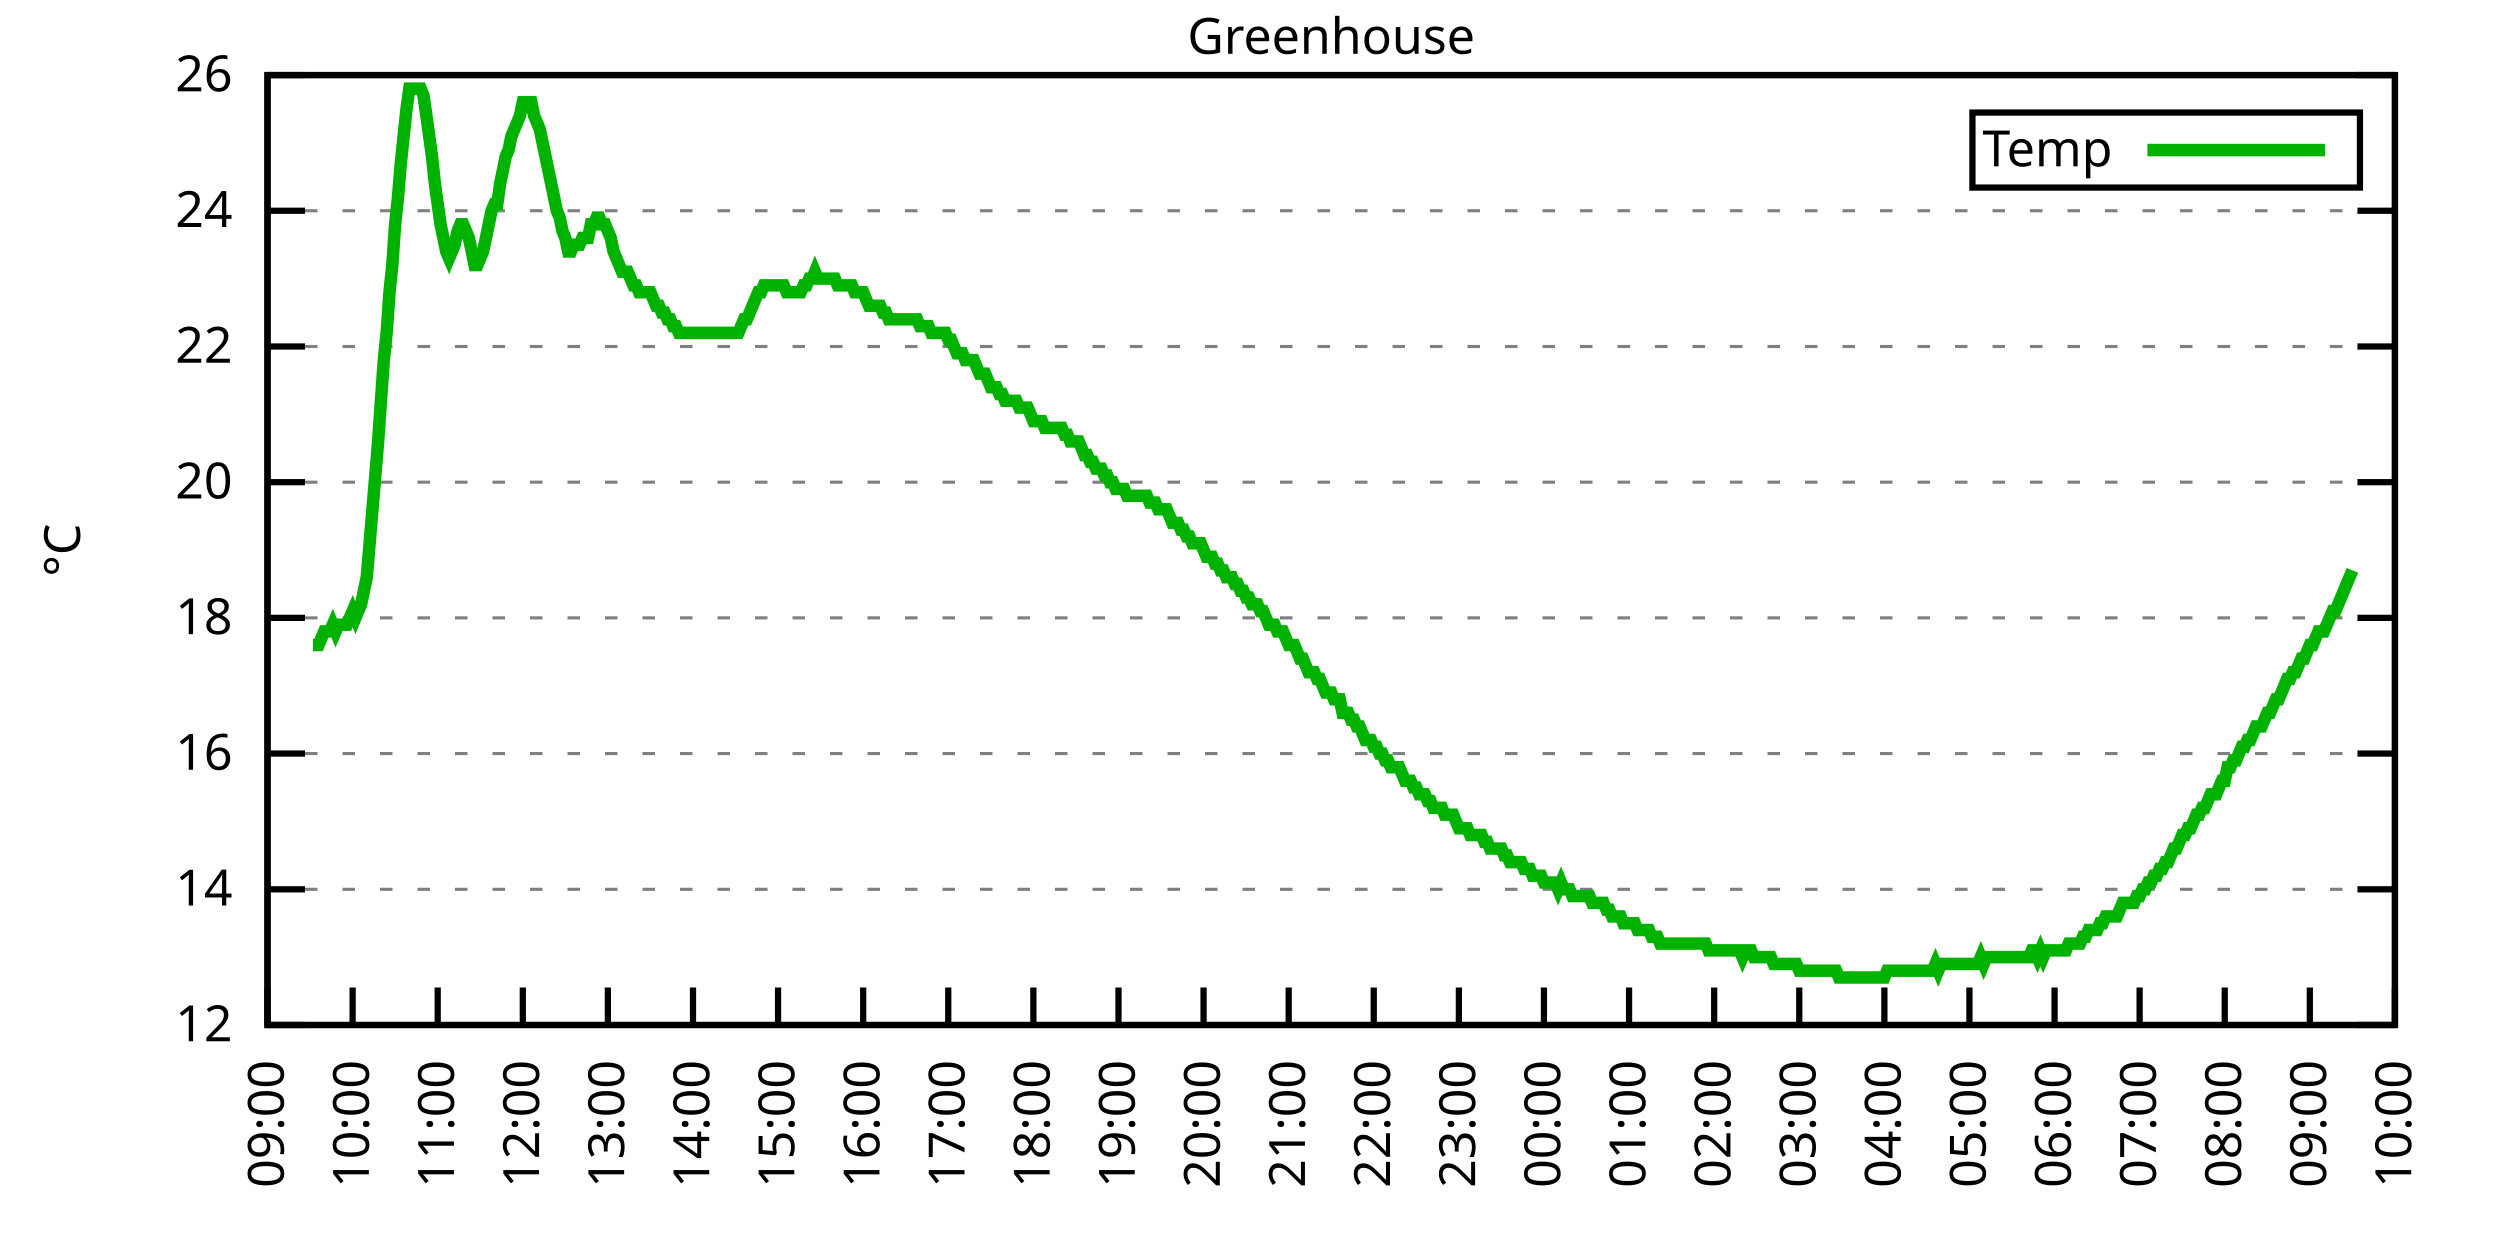
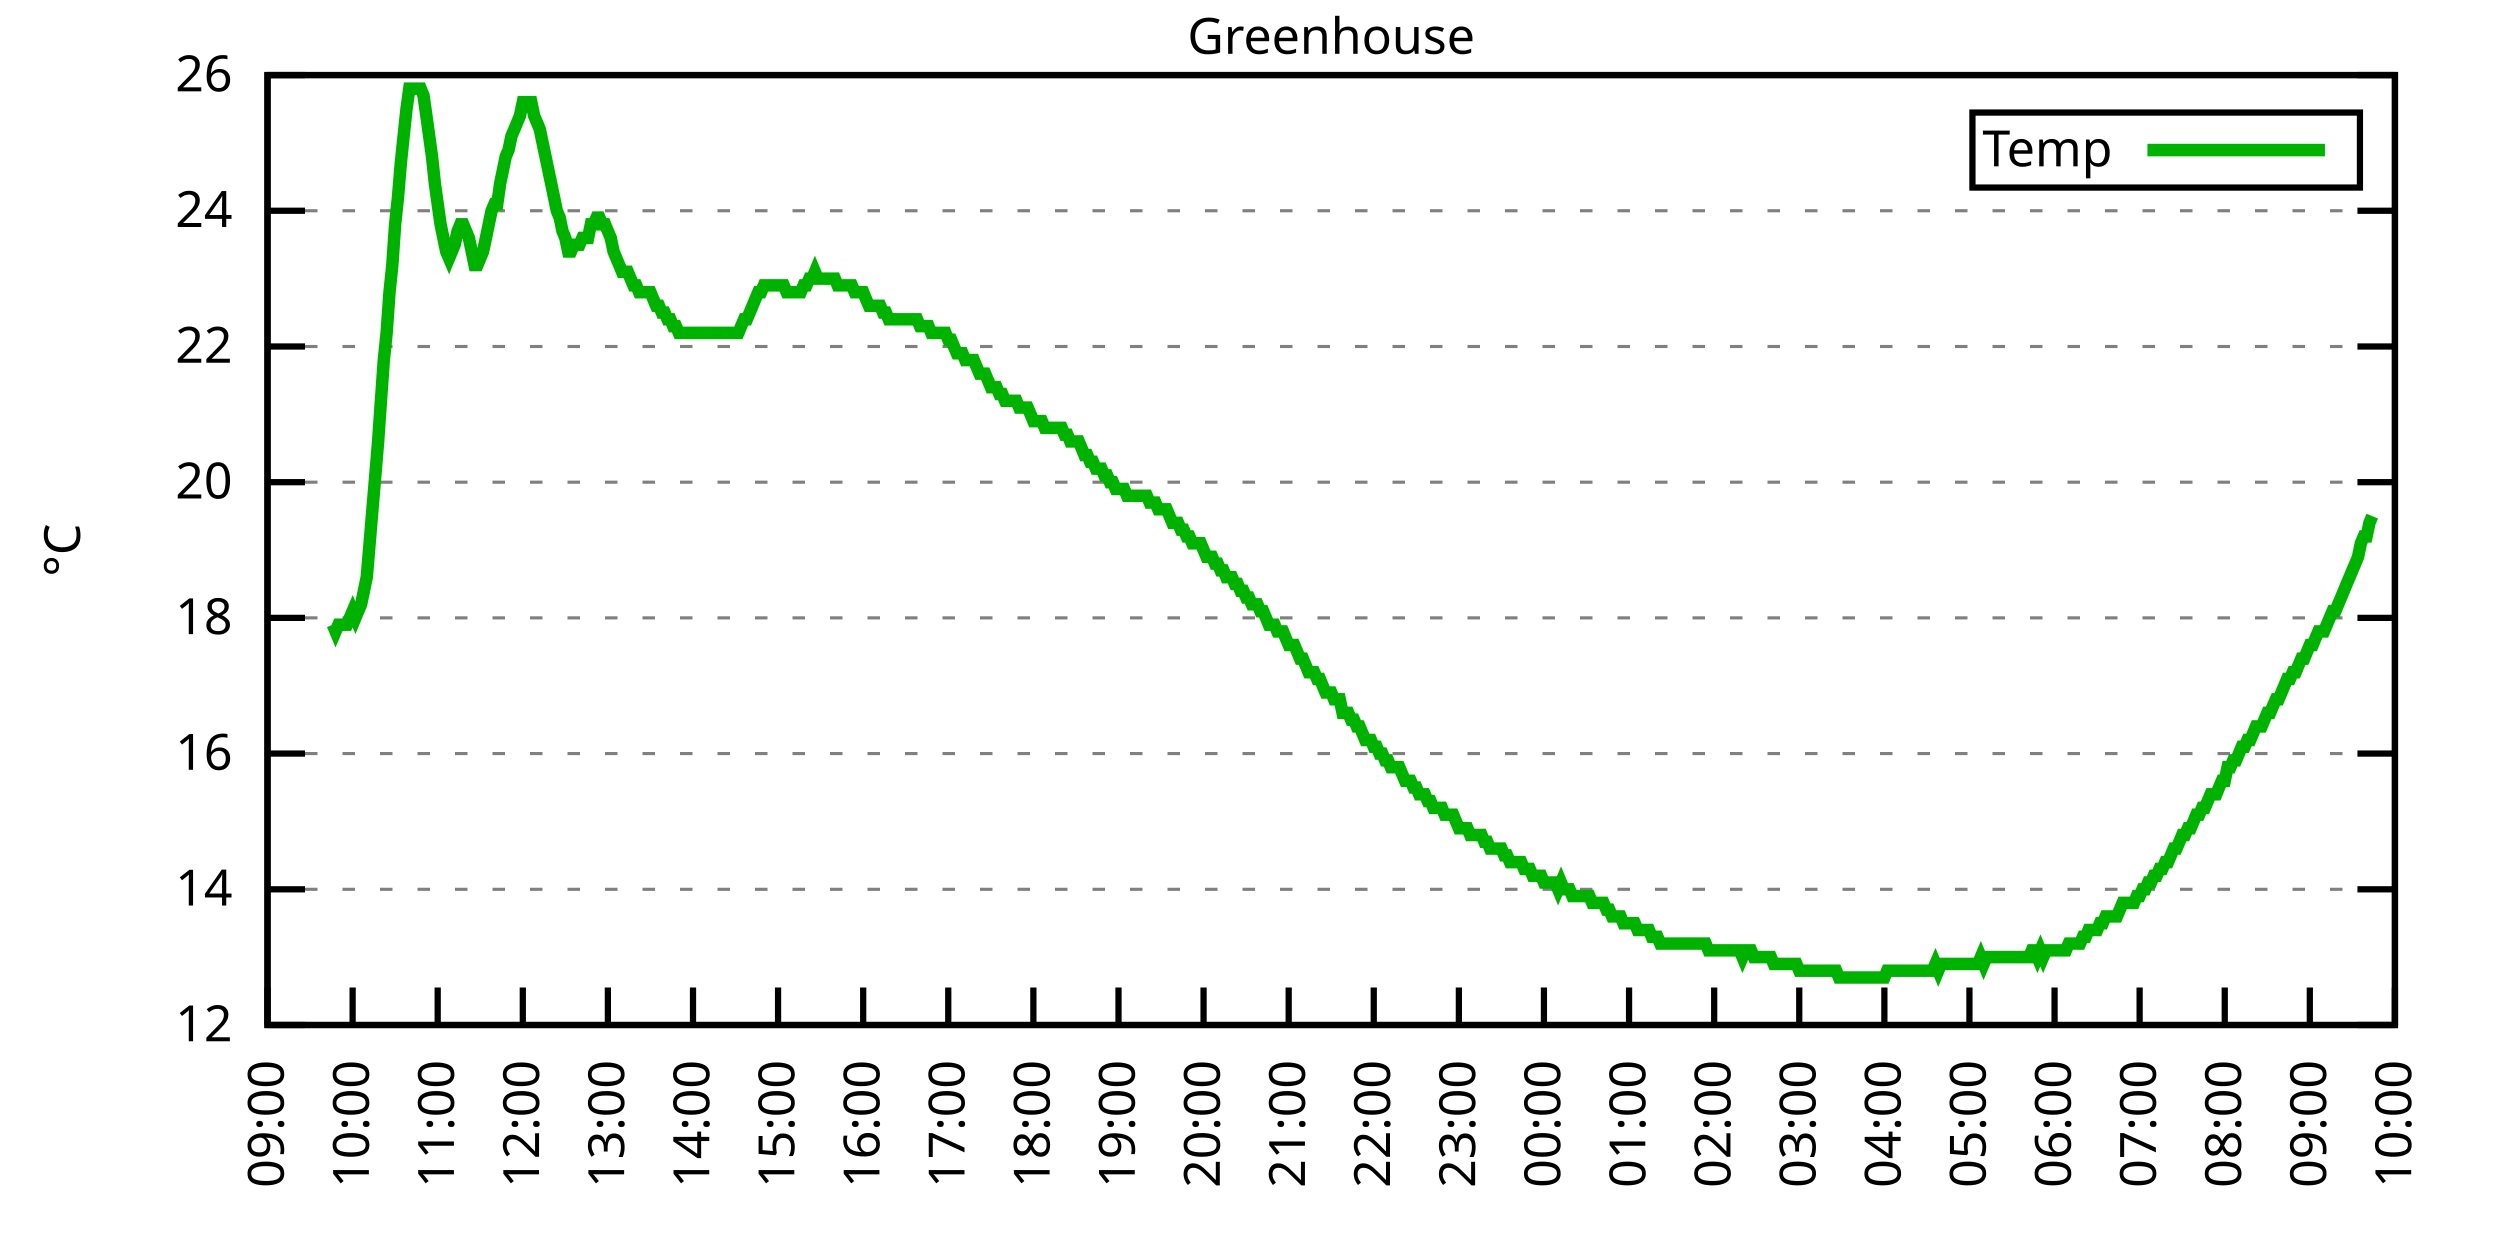
<svg xmlns="http://www.w3.org/2000/svg" xmlns:xlink="http://www.w3.org/1999/xlink" width="400" height="200" viewBox="0 0 400 200">
  <g id="gnuplot_canvas">
    <rect x="0" y="0" width="400" height="200" fill="none" />
    <defs>
      <circle id="gpDot" r="0.5" stroke-width="0.5" stroke="currentColor" />
      <path id="gpPt0" stroke-width="0.333" stroke="currentColor" d="M-1,0 h2 M0,-1 v2" />
      <path id="gpPt1" stroke-width="0.333" stroke="currentColor" d="M-1,-1 L1,1 M1,-1 L-1,1" />
      <path id="gpPt2" stroke-width="0.333" stroke="currentColor" d="M-1,0 L1,0 M0,-1 L0,1 M-1,-1 L1,1 M-1,1 L1,-1" />
      <rect id="gpPt3" stroke-width="0.333" stroke="currentColor" x="-1" y="-1" width="2" height="2" />
      <rect id="gpPt4" stroke-width="0.333" stroke="currentColor" fill="currentColor" x="-1" y="-1" width="2" height="2" />
      <circle id="gpPt5" stroke-width="0.333" stroke="currentColor" cx="0" cy="0" r="1" />
      <use xlink:href="#gpPt5" id="gpPt6" fill="currentColor" stroke="none" />
      <path id="gpPt7" stroke-width="0.333" stroke="currentColor" d="M0,-1.33 L-1.33,0.67 L1.33,0.67 z" />
      <use xlink:href="#gpPt7" id="gpPt8" fill="currentColor" stroke="none" />
      <use xlink:href="#gpPt7" id="gpPt9" stroke="currentColor" transform="rotate(180)" />
      <use xlink:href="#gpPt9" id="gpPt10" fill="currentColor" stroke="none" />
      <use xlink:href="#gpPt3" id="gpPt11" stroke="currentColor" transform="rotate(45)" />
      <use xlink:href="#gpPt11" id="gpPt12" fill="currentColor" stroke="none" />
      <path id="gpPt13" stroke-width="0.333" stroke="currentColor" d="M0,1.330 L1.265,0.411 L0.782,-1.067 L-0.782,-1.076 L-1.265,0.411 z" />
      <use xlink:href="#gpPt13" id="gpPt14" fill="currentColor" stroke="none" />
      <filter id="textbox" filterUnits="objectBoundingBox" x="0" y="0" height="1" width="1">
        <feFlood flood-color="white" flood-opacity="1" result="bgnd" />
        <feComposite in="SourceGraphic" in2="bgnd" operator="atop" />
      </filter>
      <filter id="greybox" filterUnits="objectBoundingBox" x="0" y="0" height="1" width="1">
        <feFlood flood-color="lightgrey" flood-opacity="1" result="grey" />
        <feComposite in="SourceGraphic" in2="grey" operator="atop" />
      </filter>
    </defs>
    <g fill="none" color="white" stroke="currentColor" stroke-width="1.00" stroke-linecap="butt" stroke-linejoin="miter">
</g>
    <g fill="none" color="black" stroke="currentColor" stroke-width="1.00" stroke-linecap="butt" stroke-linejoin="miter">
      <g stroke="none" shape-rendering="crispEdges">
        <polygon fill="rgb(255, 255, 255)" points="42.80,164.00 383.18,164.00 383.18,12.02 42.80,12.02 " />
      </g>
    </g>
    <g fill="none" color="black" stroke="currentColor" stroke-width="1.00" stroke-linecap="butt" stroke-linejoin="miter">
</g>
    <g fill="none" color="black" stroke="black" stroke-width="0.50" stroke-linecap="butt" stroke-linejoin="miter">
</g>
    <g fill="none" color="gray" stroke="currentColor" stroke-width="0.50" stroke-linecap="butt" stroke-linejoin="miter">
      <path stroke="gray" stroke-dasharray="2,4" class="gridline" d="M42.80,164.00 L383.19,164.00  " />
    </g>
    <g fill="none" color="gray" stroke="gray" stroke-width="1.00" stroke-linecap="butt" stroke-linejoin="miter">
</g>
    <g fill="none" color="black" stroke="currentColor" stroke-width="1.00" stroke-linecap="butt" stroke-linejoin="miter">
      <path stroke="black" d="M42.80,164.00 L48.80,164.00 M383.19,164.00 L377.19,164.00  " />
      <g transform="translate(37.20,166.60)" stroke="none" fill="black" font-family="Sans" font-size="8.00" text-anchor="end">
        <text>
          <tspan font-family="Sans"> 12</tspan>
        </text>
      </g>
    </g>
    <g fill="none" color="black" stroke="currentColor" stroke-width="1.00" stroke-linecap="butt" stroke-linejoin="miter">
</g>
    <g fill="none" color="black" stroke="black" stroke-width="0.50" stroke-linecap="butt" stroke-linejoin="miter">
</g>
    <g fill="none" color="gray" stroke="currentColor" stroke-width="0.50" stroke-linecap="butt" stroke-linejoin="miter">
      <path stroke="gray" stroke-dasharray="2,4" class="gridline" d="M42.80,142.29 L383.19,142.29  " />
    </g>
    <g fill="none" color="gray" stroke="gray" stroke-width="1.00" stroke-linecap="butt" stroke-linejoin="miter">
</g>
    <g fill="none" color="black" stroke="currentColor" stroke-width="1.00" stroke-linecap="butt" stroke-linejoin="miter">
      <path stroke="black" d="M42.80,142.29 L48.80,142.29 M383.19,142.29 L377.19,142.29  " />
      <g transform="translate(37.20,144.89)" stroke="none" fill="black" font-family="Sans" font-size="8.00" text-anchor="end">
        <text>
          <tspan font-family="Sans"> 14</tspan>
        </text>
      </g>
    </g>
    <g fill="none" color="black" stroke="currentColor" stroke-width="1.00" stroke-linecap="butt" stroke-linejoin="miter">
</g>
    <g fill="none" color="black" stroke="black" stroke-width="0.50" stroke-linecap="butt" stroke-linejoin="miter">
</g>
    <g fill="none" color="gray" stroke="currentColor" stroke-width="0.50" stroke-linecap="butt" stroke-linejoin="miter">
      <path stroke="gray" stroke-dasharray="2,4" class="gridline" d="M42.80,120.57 L383.19,120.57  " />
    </g>
    <g fill="none" color="gray" stroke="gray" stroke-width="1.00" stroke-linecap="butt" stroke-linejoin="miter">
</g>
    <g fill="none" color="black" stroke="currentColor" stroke-width="1.00" stroke-linecap="butt" stroke-linejoin="miter">
      <path stroke="black" d="M42.80,120.57 L48.80,120.57 M383.19,120.57 L377.19,120.57  " />
      <g transform="translate(37.20,123.17)" stroke="none" fill="black" font-family="Sans" font-size="8.00" text-anchor="end">
        <text>
          <tspan font-family="Sans"> 16</tspan>
        </text>
      </g>
    </g>
    <g fill="none" color="black" stroke="currentColor" stroke-width="1.00" stroke-linecap="butt" stroke-linejoin="miter">
</g>
    <g fill="none" color="black" stroke="black" stroke-width="0.50" stroke-linecap="butt" stroke-linejoin="miter">
</g>
    <g fill="none" color="gray" stroke="currentColor" stroke-width="0.50" stroke-linecap="butt" stroke-linejoin="miter">
      <path stroke="gray" stroke-dasharray="2,4" class="gridline" d="M42.80,98.86 L383.19,98.86  " />
    </g>
    <g fill="none" color="gray" stroke="gray" stroke-width="1.00" stroke-linecap="butt" stroke-linejoin="miter">
</g>
    <g fill="none" color="black" stroke="currentColor" stroke-width="1.00" stroke-linecap="butt" stroke-linejoin="miter">
      <path stroke="black" d="M42.80,98.86 L48.80,98.86 M383.19,98.86 L377.19,98.86  " />
      <g transform="translate(37.20,101.46)" stroke="none" fill="black" font-family="Sans" font-size="8.00" text-anchor="end">
        <text>
          <tspan font-family="Sans"> 18</tspan>
        </text>
      </g>
    </g>
    <g fill="none" color="black" stroke="currentColor" stroke-width="1.00" stroke-linecap="butt" stroke-linejoin="miter">
</g>
    <g fill="none" color="black" stroke="black" stroke-width="0.50" stroke-linecap="butt" stroke-linejoin="miter">
</g>
    <g fill="none" color="gray" stroke="currentColor" stroke-width="0.50" stroke-linecap="butt" stroke-linejoin="miter">
      <path stroke="gray" stroke-dasharray="2,4" class="gridline" d="M42.80,77.15 L383.19,77.15  " />
    </g>
    <g fill="none" color="gray" stroke="gray" stroke-width="1.00" stroke-linecap="butt" stroke-linejoin="miter">
</g>
    <g fill="none" color="black" stroke="currentColor" stroke-width="1.00" stroke-linecap="butt" stroke-linejoin="miter">
      <path stroke="black" d="M42.80,77.15 L48.80,77.15 M383.19,77.15 L377.19,77.15  " />
      <g transform="translate(37.20,79.75)" stroke="none" fill="black" font-family="Sans" font-size="8.00" text-anchor="end">
        <text>
          <tspan font-family="Sans"> 20</tspan>
        </text>
      </g>
    </g>
    <g fill="none" color="black" stroke="currentColor" stroke-width="1.00" stroke-linecap="butt" stroke-linejoin="miter">
</g>
    <g fill="none" color="black" stroke="black" stroke-width="0.50" stroke-linecap="butt" stroke-linejoin="miter">
</g>
    <g fill="none" color="gray" stroke="currentColor" stroke-width="0.50" stroke-linecap="butt" stroke-linejoin="miter">
      <path stroke="gray" stroke-dasharray="2,4" class="gridline" d="M42.80,55.44 L383.19,55.44  " />
    </g>
    <g fill="none" color="gray" stroke="gray" stroke-width="1.00" stroke-linecap="butt" stroke-linejoin="miter">
</g>
    <g fill="none" color="black" stroke="currentColor" stroke-width="1.00" stroke-linecap="butt" stroke-linejoin="miter">
      <path stroke="black" d="M42.80,55.44 L48.80,55.44 M383.19,55.44 L377.19,55.44  " />
      <g transform="translate(37.20,58.04)" stroke="none" fill="black" font-family="Sans" font-size="8.00" text-anchor="end">
        <text>
          <tspan font-family="Sans"> 22</tspan>
        </text>
      </g>
    </g>
    <g fill="none" color="black" stroke="currentColor" stroke-width="1.00" stroke-linecap="butt" stroke-linejoin="miter">
</g>
    <g fill="none" color="black" stroke="black" stroke-width="0.50" stroke-linecap="butt" stroke-linejoin="miter">
</g>
    <g fill="none" color="gray" stroke="currentColor" stroke-width="0.50" stroke-linecap="butt" stroke-linejoin="miter">
      <path stroke="gray" stroke-dasharray="2,4" class="gridline" d="M42.80,33.72 L383.19,33.72  " />
    </g>
    <g fill="none" color="gray" stroke="gray" stroke-width="1.00" stroke-linecap="butt" stroke-linejoin="miter">
</g>
    <g fill="none" color="black" stroke="currentColor" stroke-width="1.00" stroke-linecap="butt" stroke-linejoin="miter">
      <path stroke="black" d="M42.80,33.72 L48.80,33.72 M383.19,33.72 L377.19,33.72  " />
      <g transform="translate(37.20,36.32)" stroke="none" fill="black" font-family="Sans" font-size="8.00" text-anchor="end">
        <text>
          <tspan font-family="Sans"> 24</tspan>
        </text>
      </g>
    </g>
    <g fill="none" color="black" stroke="currentColor" stroke-width="1.00" stroke-linecap="butt" stroke-linejoin="miter">
</g>
    <g fill="none" color="black" stroke="black" stroke-width="0.50" stroke-linecap="butt" stroke-linejoin="miter">
</g>
    <g fill="none" color="gray" stroke="currentColor" stroke-width="0.50" stroke-linecap="butt" stroke-linejoin="miter">
      <path stroke="gray" stroke-dasharray="2,4" class="gridline" d="M42.80,12.01 L383.19,12.01  " />
    </g>
    <g fill="none" color="gray" stroke="gray" stroke-width="1.00" stroke-linecap="butt" stroke-linejoin="miter">
</g>
    <g fill="none" color="black" stroke="currentColor" stroke-width="1.00" stroke-linecap="butt" stroke-linejoin="miter">
      <path stroke="black" d="M42.80,12.01 L48.80,12.01 M383.19,12.01 L377.19,12.01  " />
      <g transform="translate(37.20,14.61)" stroke="none" fill="black" font-family="Sans" font-size="8.00" text-anchor="end">
        <text>
          <tspan font-family="Sans"> 26</tspan>
        </text>
      </g>
    </g>
    <g fill="none" color="black" stroke="currentColor" stroke-width="1.00" stroke-linecap="butt" stroke-linejoin="miter">
      <path stroke="black" d="M42.80,164.00 L42.80,158.00  " />
      <g transform="translate(45.40,169.60) rotate(270.00)" stroke="none" fill="black" font-family="Sans" font-size="8.00" text-anchor="end">
        <text>
          <tspan font-family="Sans">09:00</tspan>
        </text>
      </g>
    </g>
    <g fill="none" color="black" stroke="currentColor" stroke-width="1.00" stroke-linecap="butt" stroke-linejoin="miter">
      <path stroke="black" d="M56.42,164.00 L56.42,158.00  " />
      <g transform="translate(59.02,169.60) rotate(270.00)" stroke="none" fill="black" font-family="Sans" font-size="8.00" text-anchor="end">
        <text>
          <tspan font-family="Sans">10:00</tspan>
        </text>
      </g>
    </g>
    <g fill="none" color="black" stroke="currentColor" stroke-width="1.00" stroke-linecap="butt" stroke-linejoin="miter">
      <path stroke="black" d="M70.03,164.00 L70.03,158.00  " />
      <g transform="translate(72.63,169.60) rotate(270.00)" stroke="none" fill="black" font-family="Sans" font-size="8.00" text-anchor="end">
        <text>
          <tspan font-family="Sans">11:00</tspan>
        </text>
      </g>
    </g>
    <g fill="none" color="black" stroke="currentColor" stroke-width="1.00" stroke-linecap="butt" stroke-linejoin="miter">
      <path stroke="black" d="M83.65,164.00 L83.65,158.00  " />
      <g transform="translate(86.25,169.60) rotate(270.00)" stroke="none" fill="black" font-family="Sans" font-size="8.00" text-anchor="end">
        <text>
          <tspan font-family="Sans">12:00</tspan>
        </text>
      </g>
    </g>
    <g fill="none" color="black" stroke="currentColor" stroke-width="1.00" stroke-linecap="butt" stroke-linejoin="miter">
      <path stroke="black" d="M97.26,164.00 L97.26,158.00  " />
      <g transform="translate(99.86,169.60) rotate(270.00)" stroke="none" fill="black" font-family="Sans" font-size="8.00" text-anchor="end">
        <text>
          <tspan font-family="Sans">13:00</tspan>
        </text>
      </g>
    </g>
    <g fill="none" color="black" stroke="currentColor" stroke-width="1.00" stroke-linecap="butt" stroke-linejoin="miter">
      <path stroke="black" d="M110.88,164.00 L110.88,158.00  " />
      <g transform="translate(113.48,169.60) rotate(270.00)" stroke="none" fill="black" font-family="Sans" font-size="8.00" text-anchor="end">
        <text>
          <tspan font-family="Sans">14:00</tspan>
        </text>
      </g>
    </g>
    <g fill="none" color="black" stroke="currentColor" stroke-width="1.00" stroke-linecap="butt" stroke-linejoin="miter">
      <path stroke="black" d="M124.49,164.00 L124.49,158.00  " />
      <g transform="translate(127.09,169.60) rotate(270.00)" stroke="none" fill="black" font-family="Sans" font-size="8.00" text-anchor="end">
        <text>
          <tspan font-family="Sans">15:00</tspan>
        </text>
      </g>
    </g>
    <g fill="none" color="black" stroke="currentColor" stroke-width="1.00" stroke-linecap="butt" stroke-linejoin="miter">
      <path stroke="black" d="M138.11,164.00 L138.11,158.00  " />
      <g transform="translate(140.71,169.60) rotate(270.00)" stroke="none" fill="black" font-family="Sans" font-size="8.00" text-anchor="end">
        <text>
          <tspan font-family="Sans">16:00</tspan>
        </text>
      </g>
    </g>
    <g fill="none" color="black" stroke="currentColor" stroke-width="1.00" stroke-linecap="butt" stroke-linejoin="miter">
      <path stroke="black" d="M151.72,164.00 L151.72,158.00  " />
      <g transform="translate(154.32,169.60) rotate(270.00)" stroke="none" fill="black" font-family="Sans" font-size="8.00" text-anchor="end">
        <text>
          <tspan font-family="Sans">17:00</tspan>
        </text>
      </g>
    </g>
    <g fill="none" color="black" stroke="currentColor" stroke-width="1.00" stroke-linecap="butt" stroke-linejoin="miter">
      <path stroke="black" d="M165.34,164.00 L165.34,158.00  " />
      <g transform="translate(167.94,169.60) rotate(270.00)" stroke="none" fill="black" font-family="Sans" font-size="8.00" text-anchor="end">
        <text>
          <tspan font-family="Sans">18:00</tspan>
        </text>
      </g>
    </g>
    <g fill="none" color="black" stroke="currentColor" stroke-width="1.00" stroke-linecap="butt" stroke-linejoin="miter">
      <path stroke="black" d="M178.96,164.00 L178.96,158.00  " />
      <g transform="translate(181.56,169.60) rotate(270.00)" stroke="none" fill="black" font-family="Sans" font-size="8.00" text-anchor="end">
        <text>
          <tspan font-family="Sans">19:00</tspan>
        </text>
      </g>
    </g>
    <g fill="none" color="black" stroke="currentColor" stroke-width="1.00" stroke-linecap="butt" stroke-linejoin="miter">
      <path stroke="black" d="M192.57,164.00 L192.57,158.00  " />
      <g transform="translate(195.17,169.60) rotate(270.00)" stroke="none" fill="black" font-family="Sans" font-size="8.00" text-anchor="end">
        <text>
          <tspan font-family="Sans">20:00</tspan>
        </text>
      </g>
    </g>
    <g fill="none" color="black" stroke="currentColor" stroke-width="1.00" stroke-linecap="butt" stroke-linejoin="miter">
      <path stroke="black" d="M206.19,164.00 L206.19,158.00  " />
      <g transform="translate(208.79,169.60) rotate(270.00)" stroke="none" fill="black" font-family="Sans" font-size="8.00" text-anchor="end">
        <text>
          <tspan font-family="Sans">21:00</tspan>
        </text>
      </g>
    </g>
    <g fill="none" color="black" stroke="currentColor" stroke-width="1.00" stroke-linecap="butt" stroke-linejoin="miter">
      <path stroke="black" d="M219.80,164.00 L219.80,158.00  " />
      <g transform="translate(222.40,169.60) rotate(270.00)" stroke="none" fill="black" font-family="Sans" font-size="8.00" text-anchor="end">
        <text>
          <tspan font-family="Sans">22:00</tspan>
        </text>
      </g>
    </g>
    <g fill="none" color="black" stroke="currentColor" stroke-width="1.00" stroke-linecap="butt" stroke-linejoin="miter">
      <path stroke="black" d="M233.42,164.00 L233.42,158.00  " />
      <g transform="translate(236.02,169.60) rotate(270.00)" stroke="none" fill="black" font-family="Sans" font-size="8.00" text-anchor="end">
        <text>
          <tspan font-family="Sans">23:00</tspan>
        </text>
      </g>
    </g>
    <g fill="none" color="black" stroke="currentColor" stroke-width="1.00" stroke-linecap="butt" stroke-linejoin="miter">
      <path stroke="black" d="M247.03,164.00 L247.03,158.00  " />
      <g transform="translate(249.63,169.60) rotate(270.00)" stroke="none" fill="black" font-family="Sans" font-size="8.00" text-anchor="end">
        <text>
          <tspan font-family="Sans">00:00</tspan>
        </text>
      </g>
    </g>
    <g fill="none" color="black" stroke="currentColor" stroke-width="1.00" stroke-linecap="butt" stroke-linejoin="miter">
      <path stroke="black" d="M260.65,164.00 L260.65,158.00  " />
      <g transform="translate(263.25,169.60) rotate(270.00)" stroke="none" fill="black" font-family="Sans" font-size="8.00" text-anchor="end">
        <text>
          <tspan font-family="Sans">01:00</tspan>
        </text>
      </g>
    </g>
    <g fill="none" color="black" stroke="currentColor" stroke-width="1.00" stroke-linecap="butt" stroke-linejoin="miter">
      <path stroke="black" d="M274.27,164.00 L274.27,158.00  " />
      <g transform="translate(276.87,169.60) rotate(270.00)" stroke="none" fill="black" font-family="Sans" font-size="8.00" text-anchor="end">
        <text>
          <tspan font-family="Sans">02:00</tspan>
        </text>
      </g>
    </g>
    <g fill="none" color="black" stroke="currentColor" stroke-width="1.00" stroke-linecap="butt" stroke-linejoin="miter">
      <path stroke="black" d="M287.88,164.00 L287.88,158.00  " />
      <g transform="translate(290.48,169.60) rotate(270.00)" stroke="none" fill="black" font-family="Sans" font-size="8.00" text-anchor="end">
        <text>
          <tspan font-family="Sans">03:00</tspan>
        </text>
      </g>
    </g>
    <g fill="none" color="black" stroke="currentColor" stroke-width="1.00" stroke-linecap="butt" stroke-linejoin="miter">
      <path stroke="black" d="M301.50,164.00 L301.50,158.00  " />
      <g transform="translate(304.10,169.60) rotate(270.00)" stroke="none" fill="black" font-family="Sans" font-size="8.00" text-anchor="end">
        <text>
          <tspan font-family="Sans">04:00</tspan>
        </text>
      </g>
    </g>
    <g fill="none" color="black" stroke="currentColor" stroke-width="1.00" stroke-linecap="butt" stroke-linejoin="miter">
      <path stroke="black" d="M315.11,164.00 L315.11,158.00  " />
      <g transform="translate(317.71,169.60) rotate(270.00)" stroke="none" fill="black" font-family="Sans" font-size="8.00" text-anchor="end">
        <text>
          <tspan font-family="Sans">05:00</tspan>
        </text>
      </g>
    </g>
    <g fill="none" color="black" stroke="currentColor" stroke-width="1.00" stroke-linecap="butt" stroke-linejoin="miter">
      <path stroke="black" d="M328.73,164.00 L328.73,158.00  " />
      <g transform="translate(331.33,169.60) rotate(270.00)" stroke="none" fill="black" font-family="Sans" font-size="8.00" text-anchor="end">
        <text>
          <tspan font-family="Sans">06:00</tspan>
        </text>
      </g>
    </g>
    <g fill="none" color="black" stroke="currentColor" stroke-width="1.00" stroke-linecap="butt" stroke-linejoin="miter">
      <path stroke="black" d="M342.34,164.00 L342.34,158.00  " />
      <g transform="translate(344.94,169.60) rotate(270.00)" stroke="none" fill="black" font-family="Sans" font-size="8.00" text-anchor="end">
        <text>
          <tspan font-family="Sans">07:00</tspan>
        </text>
      </g>
    </g>
    <g fill="none" color="black" stroke="currentColor" stroke-width="1.00" stroke-linecap="butt" stroke-linejoin="miter">
      <path stroke="black" d="M355.96,164.00 L355.96,158.00  " />
      <g transform="translate(358.56,169.60) rotate(270.00)" stroke="none" fill="black" font-family="Sans" font-size="8.00" text-anchor="end">
        <text>
          <tspan font-family="Sans">08:00</tspan>
        </text>
      </g>
    </g>
    <g fill="none" color="black" stroke="currentColor" stroke-width="1.00" stroke-linecap="butt" stroke-linejoin="miter">
      <path stroke="black" d="M369.57,164.00 L369.57,158.00  " />
      <g transform="translate(372.17,169.60) rotate(270.00)" stroke="none" fill="black" font-family="Sans" font-size="8.00" text-anchor="end">
        <text>
          <tspan font-family="Sans">09:00</tspan>
        </text>
      </g>
    </g>
    <g fill="none" color="black" stroke="currentColor" stroke-width="1.00" stroke-linecap="butt" stroke-linejoin="miter">
      <path stroke="black" d="M383.19,164.00 L383.19,158.00  " />
      <g transform="translate(385.79,169.60) rotate(270.00)" stroke="none" fill="black" font-family="Sans" font-size="8.00" text-anchor="end">
        <text>
          <tspan font-family="Sans">10:00</tspan>
        </text>
      </g>
    </g>
    <g fill="none" color="black" stroke="currentColor" stroke-width="1.00" stroke-linecap="butt" stroke-linejoin="miter">
</g>
    <g fill="none" color="black" stroke="currentColor" stroke-width="1.00" stroke-linecap="butt" stroke-linejoin="miter">
      <path stroke="black" d="M42.80,12.01 L42.80,164.00 L383.19,164.00 L383.19,12.01 L42.80,12.01 Z  " />
    </g>
    <g fill="none" color="black" stroke="currentColor" stroke-width="1.00" stroke-linecap="butt" stroke-linejoin="miter">
</g>
    <g fill="none" color="black" stroke="currentColor" stroke-width="1.00" stroke-linecap="butt" stroke-linejoin="miter">
      <path stroke="black" d="M315.59,30.01 L315.59,18.01 L377.59,18.01 L377.59,30.01 L315.59,30.01 Z  " />
    </g>
    <g id="Greenhouse_plot_1">
      <g fill="none" color="white" stroke="black" stroke-width="2.00" stroke-linecap="butt" stroke-linejoin="miter">
</g>
      <g fill="none" color="black" stroke="currentColor" stroke-width="2.00" stroke-linecap="butt" stroke-linejoin="miter">
        <g transform="translate(337.99,26.61)" stroke="none" fill="black" font-family="Sans" font-size="8.00" text-anchor="end">
          <text>
            <tspan font-family="Sans">Temp</tspan>
          </text>
        </g>
      </g>
      <g fill="none" color="black" stroke="currentColor" stroke-width="2.00" stroke-linecap="butt" stroke-linejoin="miter">
-         <path stroke="rgb(  0, 178,   0)" d="M343.59,24.01 L371.99,24.01 M50.06,103.20 L50.52,103.20 L50.97,103.20 L51.42,102.12 L51.88,101.03 L52.33,101.03   L52.78,101.03 L53.24,99.95 L53.69,101.03 L54.15,99.95 L54.60,99.95 L55.05,99.95 L55.51,99.95 L55.96,98.86   L56.42,97.78 L56.87,98.86 L57.32,97.78 L57.78,96.69 L58.23,94.52 L58.68,92.35 L59.14,86.92 L59.59,81.49   L60.05,76.06 L60.50,70.63 L60.95,64.12 L61.41,57.61 L61.86,53.26 L62.32,46.75 L62.77,42.41 L63.22,35.89   L63.68,31.55 L64.13,26.12 L64.58,21.78 L65.04,17.44 L65.49,14.18 L65.95,14.18 L66.40,14.18 L66.85,14.18   L67.31,14.18 L67.76,15.27 L68.22,18.52 L68.67,21.78 L69.12,25.04 L69.58,29.38 L70.03,32.64 L70.49,35.89   L70.94,38.07 L71.39,40.24 L71.85,41.32 L72.30,40.24 L72.75,39.15 L73.21,36.98 L73.66,35.89 L74.12,35.89   L74.57,36.98 L75.02,38.07 L75.48,40.24 L75.93,42.41 L76.39,42.41 L76.84,41.32 L77.29,40.24 L77.75,38.07   L78.20,35.89 L78.65,33.72 L79.11,32.64 L79.56,32.64 L80.02,29.38 L80.47,27.21 L80.92,25.04 L81.38,23.95   L81.83,21.78 L82.29,20.70 L82.74,19.61 L83.19,18.52 L83.65,16.35 L84.10,16.35 L84.55,16.35 L85.01,16.35   L85.46,18.52 L85.92,19.61 L86.37,20.70 L86.82,22.87 L87.28,25.04 L87.73,27.21 L88.19,29.38 L88.64,31.55   L89.09,33.72 L89.55,34.81 L90.00,36.98 L90.45,38.07 L90.91,40.24 L91.36,40.24 L91.82,39.15 L92.27,39.15   L92.72,39.15 L93.18,38.07 L93.63,38.07 L94.09,38.07 L94.54,35.89 L94.99,35.89 L95.45,34.81 L95.90,34.81   L96.35,35.89 L96.81,35.89 L97.26,36.98 L97.72,38.07 L98.17,40.24 L98.62,41.32 L99.08,42.41 L99.53,43.49   L99.99,43.49 L100.44,43.49 L100.89,44.58 L101.35,45.66 L101.80,45.66 L102.25,46.75 L102.71,46.75 L103.16,46.75   L103.62,46.75 L104.07,46.75 L104.52,47.84 L104.98,48.92 L105.43,48.92 L105.89,50.01 L106.34,50.01 L106.79,51.09   L107.25,51.09 L107.70,52.18 L108.15,52.18 L108.61,53.26 L109.06,53.26 L109.52,53.26 L109.97,53.26 L110.42,53.26   L110.88,53.26 L111.33,53.26 L111.79,53.26 L112.24,53.26 L112.69,53.26 L113.15,53.26 L113.60,53.26 L114.05,53.26   L114.51,53.26 L114.96,53.26 L115.42,53.26 L115.87,53.26 L116.32,53.26 L116.78,53.26 L117.23,53.26 L117.69,53.26   L118.14,53.26 L118.59,52.18 L119.05,51.09 L119.50,51.09 L119.96,50.01 L120.41,48.92 L120.86,47.84 L121.32,46.75   L121.77,46.75 L122.22,45.66 L122.68,45.66 L123.13,45.66 L123.59,45.66 L124.04,45.66 L124.49,45.66 L124.95,45.66   L125.40,45.66 L125.86,46.75 L126.31,46.75 L126.76,46.75 L127.22,46.75 L127.67,46.75 L128.12,46.75 L128.58,45.66   L129.03,45.66 L129.49,44.58 L129.94,44.58 L130.39,43.49 L130.85,44.58 L131.30,44.58 L131.76,44.58 L132.21,44.58   L132.66,44.58 L133.12,44.58 L133.57,44.58 L134.02,45.66 L134.48,45.66 L134.93,45.66 L135.39,45.66 L135.84,45.66   L136.29,45.66 L136.75,46.75 L137.20,46.75 L137.66,46.75 L138.11,46.75 L138.56,47.84 L139.02,48.92 L139.47,48.92   L139.92,48.92 L140.38,48.92 L140.83,48.92 L141.29,50.01 L141.74,50.01 L142.19,51.09 L142.65,51.09 L143.10,51.09   L143.56,51.09 L144.01,51.09 L144.46,51.09 L144.92,51.09 L145.37,51.09 L145.82,51.09 L146.28,51.09 L146.73,51.09   L147.19,52.18 L147.64,52.18 L148.09,52.18 L148.55,52.18 L149.00,53.26 L149.46,53.26 L149.91,53.26 L150.36,53.26   L150.82,53.26 L151.27,53.26 L151.72,54.35 L152.18,54.35 L152.63,55.44 L153.09,56.52 L153.54,56.52 L153.99,56.52   L154.45,57.61 L154.90,57.61 L155.36,57.61 L155.81,57.61 L156.26,58.69 L156.72,59.78 L157.17,59.78 L157.62,59.78   L158.08,60.86 L158.53,61.95 L158.99,61.95 L159.44,61.95 L159.89,63.04 L160.35,63.04 L160.80,64.12 L161.26,64.12   L161.71,64.12 L162.16,64.12 L162.62,64.12 L163.07,65.21 L163.52,65.21 L163.98,65.21 L164.43,65.21 L164.89,66.29   L165.34,67.38 L165.79,67.38 L166.25,67.38 L166.70,67.38 L167.16,68.46 L167.61,68.46 L168.06,68.46 L168.52,68.46   L168.97,68.46 L169.43,68.46 L169.88,68.46 L170.33,69.55 L170.79,69.55 L171.24,70.63 L171.69,70.63 L172.15,70.63   L172.60,70.63 L173.06,71.72 L173.51,72.81 L173.96,72.81 L174.42,73.89 L174.87,73.89 L175.33,74.98 L175.78,74.98   L176.23,74.98 L176.69,76.06 L177.14,76.06 L177.59,77.15 L178.05,77.15 L178.50,78.23 L178.96,78.23 L179.41,78.23   L179.86,78.23 L180.32,79.32 L180.77,79.32 L181.23,79.32 L181.68,79.32 L182.13,79.32 L182.59,79.32 L183.04,79.32   L183.49,79.32 L183.95,80.41 L184.40,80.41 L184.86,80.41 L185.31,81.49 L185.76,81.49 L186.22,81.49 L186.67,81.49   L187.13,82.58 L187.58,83.66 L188.03,83.66 L188.49,83.66 L188.94,84.75 L189.39,84.75 L189.85,85.83 L190.30,85.83   L190.76,86.92 L191.21,86.92 L191.66,86.92 L192.12,86.92 L192.57,88.00 L193.03,89.09 L193.48,89.09 L193.93,89.09   L194.39,90.18 L194.84,90.18 L195.29,91.26 L195.75,91.26 L196.20,92.35 L196.66,92.35 L197.11,92.35 L197.56,93.43   L198.02,93.43 L198.47,94.52 L198.93,94.52 L199.38,95.60 L199.83,95.60 L200.29,96.69 L200.74,96.69 L201.19,96.69   L201.65,97.78 L202.10,97.78 L202.56,98.86 L203.01,99.95 L203.46,99.95 L203.92,99.95 L204.37,101.03 L204.83,101.03   L205.28,101.03 L205.73,102.12 L206.19,103.20 L206.64,103.20 L207.09,103.20 L207.55,104.29 L208.00,105.38 L208.46,105.38   L208.91,106.46 L209.36,107.55 L209.82,107.55 L210.27,107.55 L210.73,108.63 L211.18,108.63 L211.63,109.72 L212.09,110.80   L212.54,110.80 L213.00,110.80 L213.45,111.89 L213.90,111.89 L214.36,111.89 L214.81,114.06 L215.26,114.06 L215.72,114.06   L216.17,115.15 L216.63,115.15 L217.08,116.23 L217.53,116.23 L217.99,117.32 L218.44,118.40 L218.90,118.40 L219.35,118.40   L219.80,119.49 L220.26,119.49 L220.71,120.57 L221.16,120.57 L221.62,121.66 L222.07,121.66 L222.53,122.75 L222.98,122.75   L223.43,122.75 L223.89,122.75 L224.34,123.83 L224.80,124.92 L225.25,124.92 L225.70,124.92 L226.16,126.00 L226.61,126.00   L227.06,127.09 L227.52,127.09 L227.97,127.09 L228.43,128.17 L228.88,128.17 L229.33,129.26 L229.79,129.26 L230.24,129.26   L230.70,129.26 L231.15,130.35 L231.60,130.35 L232.06,130.35 L232.51,130.35 L232.96,131.43 L233.42,132.52 L233.87,132.52   L234.33,132.52 L234.78,132.52 L235.23,133.60 L235.69,133.60 L236.14,133.60 L236.60,133.60 L237.05,133.60 L237.50,134.69   L237.96,134.69 L238.41,135.77 L238.86,135.77 L239.32,135.77 L239.77,135.77 L240.23,135.77 L240.68,136.86 L241.13,136.86   L241.59,137.94 L242.04,137.94 L242.50,137.94 L242.95,137.94 L243.40,137.94 L243.86,139.03 L244.31,139.03 L244.76,139.03   L245.22,140.12 L245.67,140.12 L246.13,140.12 L246.58,140.12 L247.03,141.20 L247.49,141.20 L247.94,141.20 L248.40,141.20   L248.85,141.20 L249.30,142.29 L249.76,141.20 L250.21,142.29 L250.66,142.29 L251.12,142.29 L251.57,143.37 L252.03,143.37   L252.48,143.37 L252.93,143.37 L253.39,143.37 L253.84,143.37 L254.30,143.37 L254.75,144.46 L255.20,144.46 L255.66,144.46   L256.11,144.46 L256.56,144.46 L257.02,145.54 L257.47,145.54 L257.93,146.63 L258.38,146.63 L258.83,146.63 L259.29,146.63   L259.74,147.72 L260.20,147.72 L260.65,147.72 L261.10,147.72 L261.56,147.72 L262.01,148.80 L262.47,148.80 L262.92,148.80   L263.37,148.80 L263.83,148.80 L264.28,149.89 L264.73,149.89 L265.19,149.89 L265.64,150.97 L266.10,150.97 L266.55,150.97   L267.00,150.97 L267.46,150.97 L267.91,150.97 L268.37,150.97 L268.82,150.97 L269.27,150.97 L269.73,150.97 L270.18,150.97   L270.63,150.97 L271.09,150.97 L271.54,150.97 L272.00,150.97 L272.45,150.97 L272.90,150.97 L273.36,152.06 L273.81,152.06   L274.27,152.06 L274.72,152.06 L275.17,152.06 L275.63,152.06 L276.08,152.06 L276.53,152.06 L276.99,152.06 L277.44,152.06   L277.90,152.06 L278.35,152.06 L278.80,153.14 L279.26,152.06 L279.71,152.06 L280.17,152.06 L280.62,153.14 L281.07,153.14   L281.53,153.14 L281.98,153.14 L282.43,153.14 L282.89,153.14 L283.34,153.14 L283.80,154.23 L284.25,154.23 L284.70,154.23   L285.16,154.23 L285.61,154.23 L286.07,154.23 L286.52,154.23 L286.97,154.23 L287.43,154.23 L287.88,155.31 L288.33,155.31   L288.79,155.31 L289.24,155.31 L289.70,155.31 L290.15,155.31 L290.60,155.31 L291.06,155.31 L291.51,155.31 L291.97,155.31   L292.42,155.31 L292.87,155.31 L293.33,155.31 L293.78,155.31 L294.23,156.40 L294.69,156.40 L295.14,156.40 L295.60,156.40   L296.05,156.40 L296.50,156.40 L296.96,156.40 L297.41,156.40 L297.87,156.40 L298.32,156.40 L298.77,156.40 L299.23,156.40   L299.68,156.40 L300.13,156.40 L300.59,156.40 L301.04,156.40 L301.50,156.40 L301.95,155.31 L302.40,155.31 L302.86,155.31   L303.31,155.31 L303.77,155.31 L304.22,155.31 L304.67,155.31 L305.13,155.31 L305.58,155.31 L306.03,155.31 L306.49,155.31   L306.94,155.31 L307.40,155.31 L307.85,155.31 L308.30,155.31 L308.76,155.31 L309.21,155.31 L309.67,154.23 L310.12,155.31   L310.57,154.23 L311.03,154.23 L311.48,154.23 L311.94,154.23 L312.39,154.23 L312.84,154.23 L313.30,154.23 L313.75,154.23   L314.20,154.23 L314.66,154.23 L315.11,154.23 L315.57,154.23 L316.02,154.23 L316.47,154.23 L316.93,153.14 L317.38,154.23   L317.84,153.14 L318.29,153.14 L318.74,153.14 L319.20,153.14 L319.65,153.14 L320.10,153.14 L320.56,153.14 L321.01,153.14   L321.47,153.14 L321.92,153.14 L322.37,153.14 L322.83,153.14 L323.28,153.14 L323.74,153.14 L324.19,153.14 L324.64,153.14   L325.10,152.06 L325.55,152.06 L326.00,153.14 L326.46,152.06 L326.91,153.14 L327.37,152.06 L327.82,152.06 L328.27,152.06   L328.73,152.06 L329.18,152.06 L329.64,152.06 L330.09,152.06 L330.54,152.06 L331.00,150.97 L331.45,150.97 L331.90,150.97   L332.36,150.97 L332.81,150.97 L333.27,149.89 L333.72,149.89 L334.17,148.80 L334.63,148.80 L335.08,148.80 L335.54,148.80   L335.99,147.72 L336.44,147.72 L336.90,146.63 L337.35,146.63 L337.80,146.63 L338.26,146.63 L338.71,146.63 L339.17,145.54   L339.62,144.46 L340.07,144.46 L340.53,144.46 L340.98,144.46 L341.44,144.46 L341.89,143.37 L342.34,143.37 L342.80,142.29   L343.25,142.29 L343.70,141.20 L344.16,141.20 L344.61,140.12 L345.07,140.12 L345.52,139.03 L345.97,139.03 L346.43,137.94   L346.88,137.94 L347.34,136.86 L347.79,135.77 L348.24,135.77 L348.70,134.69 L349.15,133.60 L349.60,133.60 L350.06,132.52   L350.51,132.52 L350.97,131.43 L351.42,130.35 L351.87,130.35 L352.33,129.26 L352.78,129.26 L353.24,128.17 L353.69,127.09   L354.14,127.09 L354.60,127.09 L355.05,126.00 L355.50,124.92 L355.96,124.92 L356.41,122.75 L356.87,122.75 L357.32,121.66   L357.77,121.66 L358.23,120.57 L358.68,119.49 L359.14,119.49 L359.59,118.40 L360.04,118.40 L360.50,117.32 L360.95,116.23   L361.41,116.23 L361.86,116.23 L362.31,115.15 L362.77,114.06 L363.22,114.06 L363.67,112.97 L364.13,111.89 L364.58,111.89   L365.04,110.80 L365.49,109.72 L365.94,108.63 L366.40,108.63 L366.85,107.55 L367.31,107.55 L367.76,106.46 L368.21,105.38   L368.67,105.38 L369.12,104.29 L369.57,103.20 L370.03,103.20 L370.48,102.12 L370.94,101.03 L371.39,101.03 L371.84,101.03   L372.30,99.95 L372.75,98.86 L373.21,97.78 L373.66,97.78 L374.11,96.69 L374.57,95.60 L375.02,94.52 L375.47,93.43   L375.93,92.35 L376.38,91.26  " />
+         <path stroke="rgb(  0, 178,   0)" d="M343.59,24.01 L371.99,24.01 M53.24,99.95 L53.69,101.03 L54.15,99.95 L54.60,99.95 L55.05,99.95 L55.51,99.95   L55.96,98.86 L56.42,97.78 L56.87,98.86 L57.32,97.78 L57.78,96.69 L58.23,94.52 L58.68,92.35 L59.14,86.92   L59.59,81.49 L60.05,76.06 L60.50,70.63 L60.95,64.12 L61.41,57.61 L61.86,53.26 L62.32,46.75 L62.77,42.41   L63.22,35.89 L63.68,31.55 L64.13,26.12 L64.58,21.78 L65.04,17.44 L65.49,14.18 L65.95,14.18 L66.40,14.18   L66.85,14.18 L67.31,14.18 L67.76,15.27 L68.22,18.52 L68.67,21.78 L69.12,25.04 L69.58,29.38 L70.03,32.64   L70.49,35.89 L70.94,38.07 L71.39,40.24 L71.85,41.32 L72.30,40.24 L72.75,39.15 L73.21,36.98 L73.66,35.89   L74.12,35.89 L74.57,36.98 L75.02,38.07 L75.48,40.24 L75.93,42.41 L76.39,42.41 L76.84,41.32 L77.29,40.24   L77.75,38.07 L78.20,35.89 L78.65,33.72 L79.11,32.64 L79.56,32.64 L80.02,29.38 L80.47,27.21 L80.92,25.04   L81.38,23.95 L81.83,21.78 L82.29,20.70 L82.74,19.61 L83.19,18.52 L83.65,16.35 L84.10,16.35 L84.55,16.35   L85.01,16.35 L85.46,18.52 L85.92,19.61 L86.37,20.70 L86.82,22.87 L87.28,25.04 L87.73,27.21 L88.19,29.38   L88.64,31.55 L89.09,33.72 L89.55,34.81 L90.00,36.98 L90.45,38.07 L90.91,40.24 L91.36,40.24 L91.82,39.15   L92.27,39.15 L92.72,39.15 L93.18,38.07 L93.63,38.07 L94.09,38.07 L94.54,35.89 L94.99,35.89 L95.45,34.81   L95.90,34.81 L96.35,35.89 L96.81,35.89 L97.26,36.98 L97.72,38.07 L98.17,40.24 L98.62,41.32 L99.08,42.41   L99.53,43.49 L99.99,43.49 L100.44,43.49 L100.89,44.58 L101.35,45.66 L101.80,45.66 L102.25,46.75 L102.71,46.75   L103.16,46.75 L103.62,46.75 L104.07,46.75 L104.52,47.84 L104.98,48.92 L105.43,48.92 L105.89,50.01 L106.34,50.01   L106.79,51.09 L107.25,51.09 L107.70,52.18 L108.15,52.18 L108.61,53.26 L109.06,53.26 L109.52,53.26 L109.97,53.26   L110.42,53.26 L110.88,53.26 L111.33,53.26 L111.79,53.26 L112.24,53.26 L112.69,53.26 L113.15,53.26 L113.60,53.26   L114.05,53.26 L114.51,53.26 L114.96,53.26 L115.42,53.26 L115.87,53.26 L116.32,53.26 L116.78,53.26 L117.23,53.26   L117.69,53.26 L118.14,53.26 L118.59,52.18 L119.05,51.09 L119.50,51.09 L119.96,50.01 L120.41,48.92 L120.86,47.84   L121.32,46.75 L121.77,46.75 L122.22,45.66 L122.68,45.66 L123.13,45.66 L123.59,45.66 L124.04,45.66 L124.49,45.66   L124.95,45.66 L125.40,45.66 L125.86,46.75 L126.31,46.75 L126.76,46.75 L127.22,46.75 L127.67,46.75 L128.12,46.75   L128.58,45.66 L129.03,45.66 L129.49,44.58 L129.94,44.58 L130.39,43.49 L130.85,44.58 L131.30,44.58 L131.76,44.58   L132.21,44.58 L132.66,44.58 L133.12,44.58 L133.57,44.58 L134.02,45.66 L134.48,45.66 L134.93,45.66 L135.39,45.66   L135.84,45.66 L136.29,45.66 L136.75,46.75 L137.20,46.75 L137.66,46.75 L138.11,46.75 L138.56,47.84 L139.02,48.92   L139.47,48.92 L139.92,48.92 L140.38,48.92 L140.83,48.92 L141.29,50.01 L141.74,50.01 L142.19,51.09 L142.65,51.09   L143.10,51.09 L143.56,51.09 L144.01,51.09 L144.46,51.09 L144.92,51.09 L145.37,51.09 L145.82,51.09 L146.28,51.09   L146.73,51.09 L147.19,52.18 L147.64,52.18 L148.09,52.18 L148.55,52.18 L149.00,53.26 L149.46,53.26 L149.91,53.26   L150.36,53.26 L150.82,53.26 L151.27,53.26 L151.72,54.35 L152.18,54.35 L152.63,55.44 L153.09,56.52 L153.54,56.52   L153.99,56.52 L154.45,57.61 L154.90,57.61 L155.36,57.61 L155.81,57.61 L156.26,58.69 L156.72,59.78 L157.17,59.78   L157.62,59.78 L158.08,60.86 L158.53,61.95 L158.99,61.95 L159.44,61.95 L159.89,63.04 L160.35,63.04 L160.80,64.12   L161.26,64.12 L161.71,64.12 L162.16,64.12 L162.62,64.12 L163.07,65.21 L163.52,65.21 L163.98,65.21 L164.43,65.21   L164.89,66.29 L165.34,67.38 L165.79,67.38 L166.25,67.38 L166.70,67.38 L167.16,68.46 L167.61,68.46 L168.06,68.46   L168.52,68.46 L168.97,68.46 L169.43,68.46 L169.88,68.46 L170.33,69.55 L170.79,69.55 L171.24,70.63 L171.69,70.63   L172.15,70.63 L172.60,70.63 L173.06,71.72 L173.51,72.81 L173.96,72.81 L174.42,73.89 L174.87,73.89 L175.33,74.98   L175.78,74.98 L176.23,74.98 L176.69,76.06 L177.14,76.06 L177.59,77.15 L178.05,77.15 L178.50,78.23 L178.96,78.23   L179.41,78.23 L179.86,78.23 L180.32,79.32 L180.77,79.32 L181.23,79.32 L181.68,79.32 L182.13,79.32 L182.59,79.32   L183.04,79.32 L183.49,79.32 L183.95,80.41 L184.40,80.41 L184.86,80.41 L185.31,81.49 L185.76,81.49 L186.22,81.49   L186.67,81.49 L187.13,82.58 L187.58,83.66 L188.03,83.66 L188.49,83.66 L188.94,84.75 L189.39,84.75 L189.85,85.83   L190.30,85.83 L190.76,86.92 L191.21,86.92 L191.66,86.92 L192.12,86.92 L192.57,88.00 L193.03,89.09 L193.48,89.09   L193.93,89.09 L194.39,90.18 L194.84,90.18 L195.29,91.26 L195.75,91.26 L196.20,92.35 L196.66,92.35 L197.11,92.35   L197.56,93.43 L198.02,93.43 L198.47,94.52 L198.93,94.52 L199.38,95.60 L199.83,95.60 L200.29,96.69 L200.74,96.69   L201.19,96.69 L201.65,97.78 L202.10,97.78 L202.56,98.86 L203.01,99.95 L203.46,99.95 L203.92,99.95 L204.37,101.03   L204.83,101.03 L205.28,101.03 L205.73,102.12 L206.19,103.20 L206.64,103.20 L207.09,103.20 L207.55,104.29 L208.00,105.38   L208.46,105.38 L208.91,106.46 L209.36,107.55 L209.82,107.55 L210.27,107.55 L210.73,108.63 L211.18,108.63 L211.63,109.72   L212.09,110.80 L212.54,110.80 L213.00,110.80 L213.45,111.89 L213.90,111.89 L214.36,111.89 L214.81,114.06 L215.26,114.06   L215.72,114.06 L216.17,115.15 L216.63,115.15 L217.08,116.23 L217.53,116.23 L217.99,117.32 L218.44,118.40 L218.90,118.40   L219.35,118.40 L219.80,119.49 L220.26,119.49 L220.71,120.57 L221.16,120.57 L221.62,121.66 L222.07,121.66 L222.53,122.75   L222.98,122.75 L223.43,122.75 L223.89,122.75 L224.34,123.83 L224.80,124.92 L225.25,124.92 L225.70,124.92 L226.16,126.00   L226.61,126.00 L227.06,127.09 L227.52,127.09 L227.97,127.09 L228.43,128.17 L228.88,128.17 L229.33,129.26 L229.79,129.26   L230.24,129.26 L230.70,129.26 L231.15,130.35 L231.60,130.35 L232.06,130.35 L232.51,130.35 L232.96,131.43 L233.42,132.52   L233.87,132.52 L234.33,132.52 L234.78,132.52 L235.23,133.60 L235.69,133.60 L236.14,133.60 L236.60,133.60 L237.05,133.60   L237.50,134.69 L237.96,134.69 L238.41,135.77 L238.86,135.77 L239.32,135.77 L239.77,135.77 L240.23,135.77 L240.68,136.86   L241.13,136.86 L241.59,137.94 L242.04,137.94 L242.50,137.94 L242.95,137.94 L243.40,137.94 L243.86,139.03 L244.31,139.03   L244.76,139.03 L245.22,140.12 L245.67,140.12 L246.13,140.12 L246.58,140.12 L247.03,141.20 L247.49,141.20 L247.94,141.20   L248.40,141.20 L248.85,141.20 L249.30,142.29 L249.76,141.20 L250.21,142.29 L250.66,142.29 L251.12,142.29 L251.57,143.37   L252.03,143.37 L252.48,143.37 L252.93,143.37 L253.39,143.37 L253.84,143.37 L254.30,143.37 L254.75,144.46 L255.20,144.46   L255.66,144.46 L256.11,144.46 L256.56,144.46 L257.02,145.54 L257.47,145.54 L257.93,146.63 L258.38,146.63 L258.83,146.63   L259.29,146.63 L259.74,147.72 L260.20,147.72 L260.65,147.72 L261.10,147.72 L261.56,147.72 L262.01,148.80 L262.47,148.80   L262.92,148.80 L263.37,148.80 L263.83,148.80 L264.28,149.89 L264.73,149.89 L265.19,149.89 L265.64,150.97 L266.10,150.97   L266.55,150.97 L267.00,150.97 L267.46,150.97 L267.91,150.97 L268.37,150.97 L268.82,150.97 L269.27,150.97 L269.73,150.97   L270.18,150.97 L270.63,150.97 L271.09,150.97 L271.54,150.97 L272.00,150.97 L272.45,150.97 L272.90,150.97 L273.36,152.06   L273.81,152.06 L274.27,152.06 L274.72,152.06 L275.17,152.06 L275.63,152.06 L276.08,152.06 L276.53,152.06 L276.99,152.06   L277.44,152.06 L277.90,152.06 L278.35,152.06 L278.80,153.14 L279.26,152.06 L279.71,152.06 L280.17,152.06 L280.62,153.14   L281.07,153.14 L281.53,153.14 L281.98,153.14 L282.43,153.14 L282.89,153.14 L283.34,153.14 L283.80,154.23 L284.25,154.23   L284.70,154.23 L285.16,154.23 L285.61,154.23 L286.07,154.23 L286.52,154.23 L286.97,154.23 L287.43,154.23 L287.88,155.31   L288.33,155.31 L288.79,155.31 L289.24,155.31 L289.70,155.31 L290.15,155.31 L290.60,155.31 L291.06,155.31 L291.51,155.31   L291.97,155.31 L292.42,155.31 L292.87,155.31 L293.33,155.31 L293.78,155.31 L294.23,156.40 L294.69,156.40 L295.14,156.40   L295.60,156.40 L296.05,156.40 L296.50,156.40 L296.96,156.40 L297.41,156.40 L297.87,156.40 L298.32,156.40 L298.77,156.40   L299.23,156.40 L299.68,156.40 L300.13,156.40 L300.59,156.40 L301.04,156.40 L301.50,156.40 L301.95,155.31 L302.40,155.31   L302.86,155.31 L303.31,155.31 L303.77,155.31 L304.22,155.31 L304.67,155.31 L305.13,155.31 L305.58,155.31 L306.03,155.31   L306.49,155.31 L306.94,155.31 L307.40,155.31 L307.85,155.31 L308.30,155.31 L308.76,155.31 L309.21,155.31 L309.67,154.23   L310.12,155.31 L310.57,154.23 L311.03,154.23 L311.48,154.23 L311.94,154.23 L312.39,154.23 L312.84,154.23 L313.30,154.23   L313.75,154.23 L314.20,154.23 L314.66,154.23 L315.11,154.23 L315.57,154.23 L316.02,154.23 L316.47,154.23 L316.93,153.14   L317.38,154.23 L317.84,153.14 L318.29,153.14 L318.74,153.14 L319.20,153.14 L319.65,153.14 L320.10,153.14 L320.56,153.14   L321.01,153.14 L321.47,153.14 L321.92,153.14 L322.37,153.14 L322.83,153.14 L323.28,153.14 L323.74,153.14 L324.19,153.14   L324.64,153.14 L325.10,152.06 L325.55,152.06 L326.00,153.14 L326.46,152.06 L326.91,153.14 L327.37,152.06 L327.82,152.06   L328.27,152.06 L328.73,152.06 L329.18,152.06 L329.64,152.06 L330.09,152.06 L330.54,152.06 L331.00,150.97 L331.45,150.97   L331.90,150.97 L332.36,150.97 L332.81,150.97 L333.27,149.89 L333.72,149.89 L334.17,148.80 L334.63,148.80 L335.08,148.80   L335.54,148.80 L335.99,147.72 L336.44,147.72 L336.90,146.63 L337.35,146.63 L337.80,146.63 L338.26,146.63 L338.71,146.63   L339.17,145.54 L339.62,144.46 L340.07,144.46 L340.53,144.46 L340.98,144.46 L341.44,144.46 L341.89,143.37 L342.34,143.37   L342.80,142.29 L343.25,142.29 L343.70,141.20 L344.16,141.20 L344.61,140.12 L345.07,140.12 L345.52,139.03 L345.97,139.03   L346.43,137.94 L346.88,137.94 L347.34,136.86 L347.79,135.77 L348.24,135.77 L348.70,134.69 L349.15,133.60 L349.60,133.60   L350.06,132.52 L350.51,132.52 L350.97,131.43 L351.42,130.35 L351.87,130.35 L352.33,129.26 L352.78,129.26 L353.24,128.17   L353.69,127.09 L354.14,127.09 L354.60,127.09 L355.05,126.00 L355.50,124.92 L355.96,124.92 L356.41,122.75 L356.87,122.75   L357.32,121.66 L357.77,121.66 L358.23,120.57 L358.68,119.49 L359.14,119.49 L359.59,118.40 L360.04,118.40 L360.50,117.32   L360.95,116.23 L361.41,116.23 L361.86,116.23 L362.31,115.15 L362.77,114.06 L363.22,114.06 L363.67,112.97 L364.13,111.89   L364.58,111.89 L365.04,110.80 L365.49,109.72 L365.94,108.63 L366.40,108.63 L366.85,107.55 L367.31,107.55 L367.76,106.46   L368.21,105.38 L368.67,105.38 L369.12,104.29 L369.57,103.20 L370.03,103.20 L370.48,102.12 L370.94,101.03 L371.39,101.03   L371.84,101.03 L372.30,99.95 L372.75,98.86 L373.21,97.78 L373.66,97.78 L374.11,96.69 L374.57,95.60 L375.02,94.52   L375.47,93.43 L375.93,92.35 L376.38,91.26 L376.84,90.18 L377.29,89.09 L377.74,86.92 L378.20,85.83 L378.65,85.83   L379.11,83.66 L379.56,82.58  " />
      </g>
    </g>
    <g fill="none" color="black" stroke="currentColor" stroke-width="2.00" stroke-linecap="butt" stroke-linejoin="miter">
</g>
    <g fill="none" color="black" stroke="black" stroke-width="1.00" stroke-linecap="butt" stroke-linejoin="miter">
</g>
    <g fill="none" color="black" stroke="currentColor" stroke-width="1.00" stroke-linecap="butt" stroke-linejoin="miter">
      <path stroke="black" d="M42.80,12.01 L42.80,164.00 L383.19,164.00 L383.19,12.01 L42.80,12.01 Z  " />
      <g transform="translate(12.80,88.01) rotate(270.00)" stroke="none" fill="black" font-family="Sans" font-size="8.00" text-anchor="middle">
        <text>
          <tspan font-family="Sans">°C</tspan>
        </text>
      </g>
    </g>
    <g fill="none" color="black" stroke="currentColor" stroke-width="1.00" stroke-linecap="butt" stroke-linejoin="miter">
</g>
    <g fill="none" color="black" stroke="currentColor" stroke-width="1.00" stroke-linecap="butt" stroke-linejoin="miter">
      <g transform="translate(212.99,8.61)" stroke="none" fill="black" font-family="Sans" font-size="8.00" text-anchor="middle">
        <text>
          <tspan font-family="Sans">Greenhouse</tspan>
        </text>
      </g>
    </g>
    <g fill="none" color="black" stroke="currentColor" stroke-width="1.00" stroke-linecap="butt" stroke-linejoin="miter">
</g>
  </g>
</svg>
